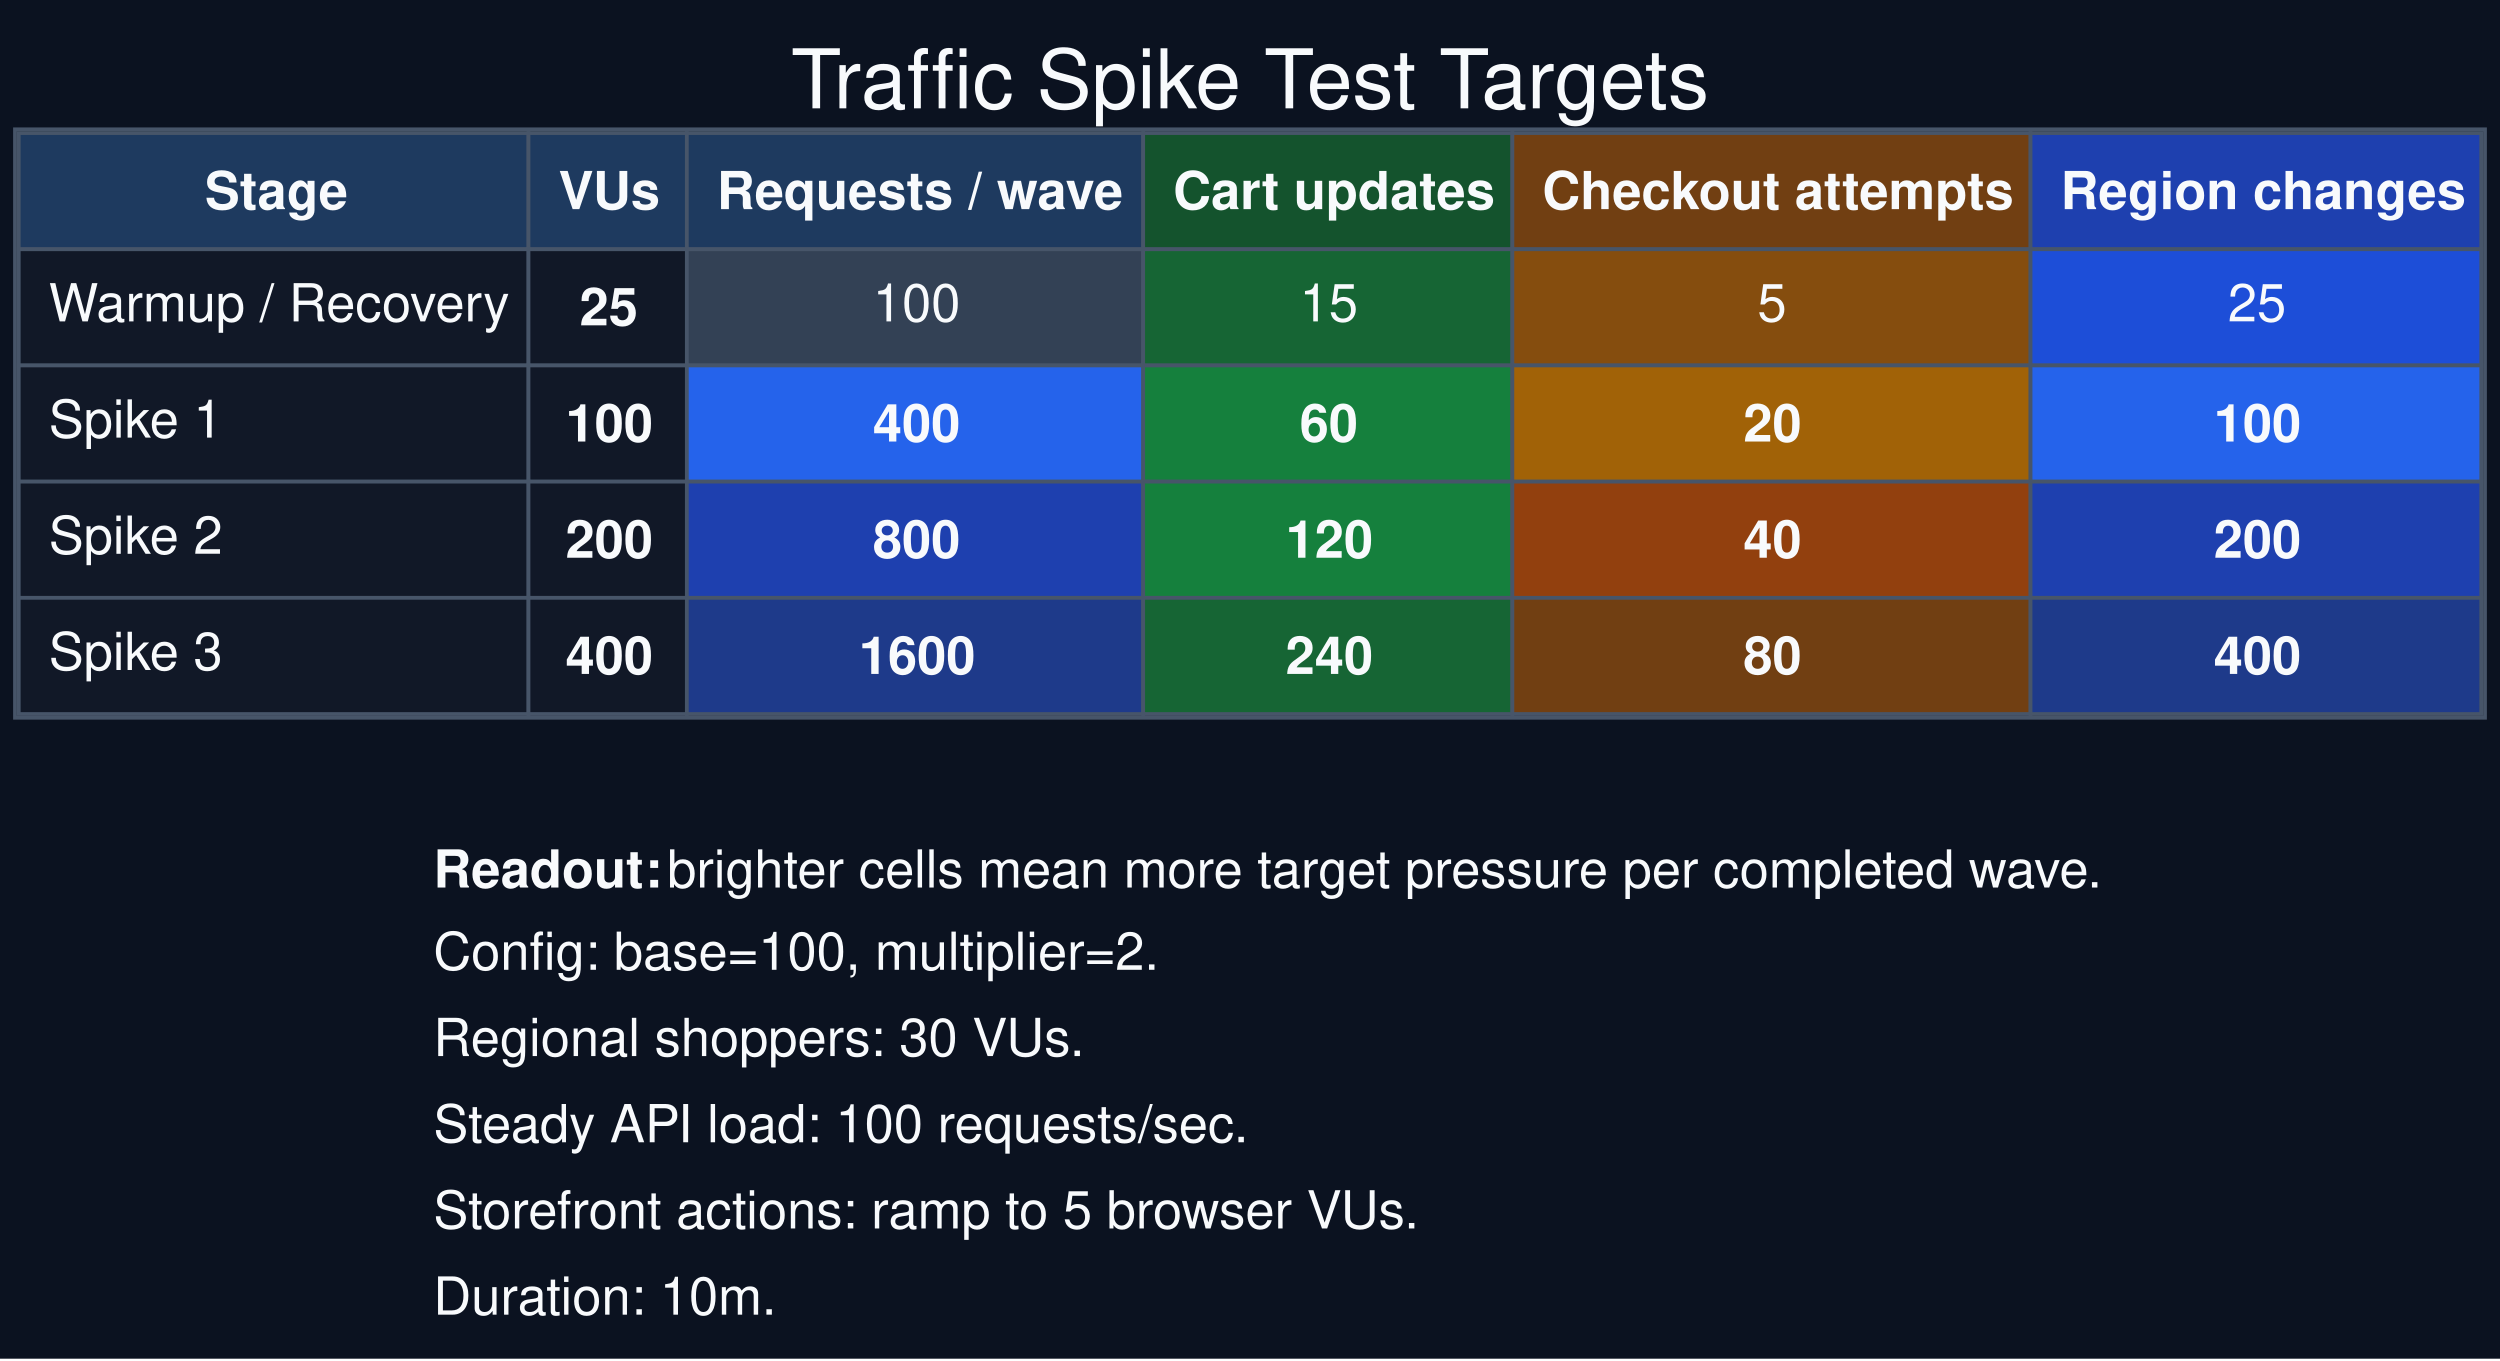
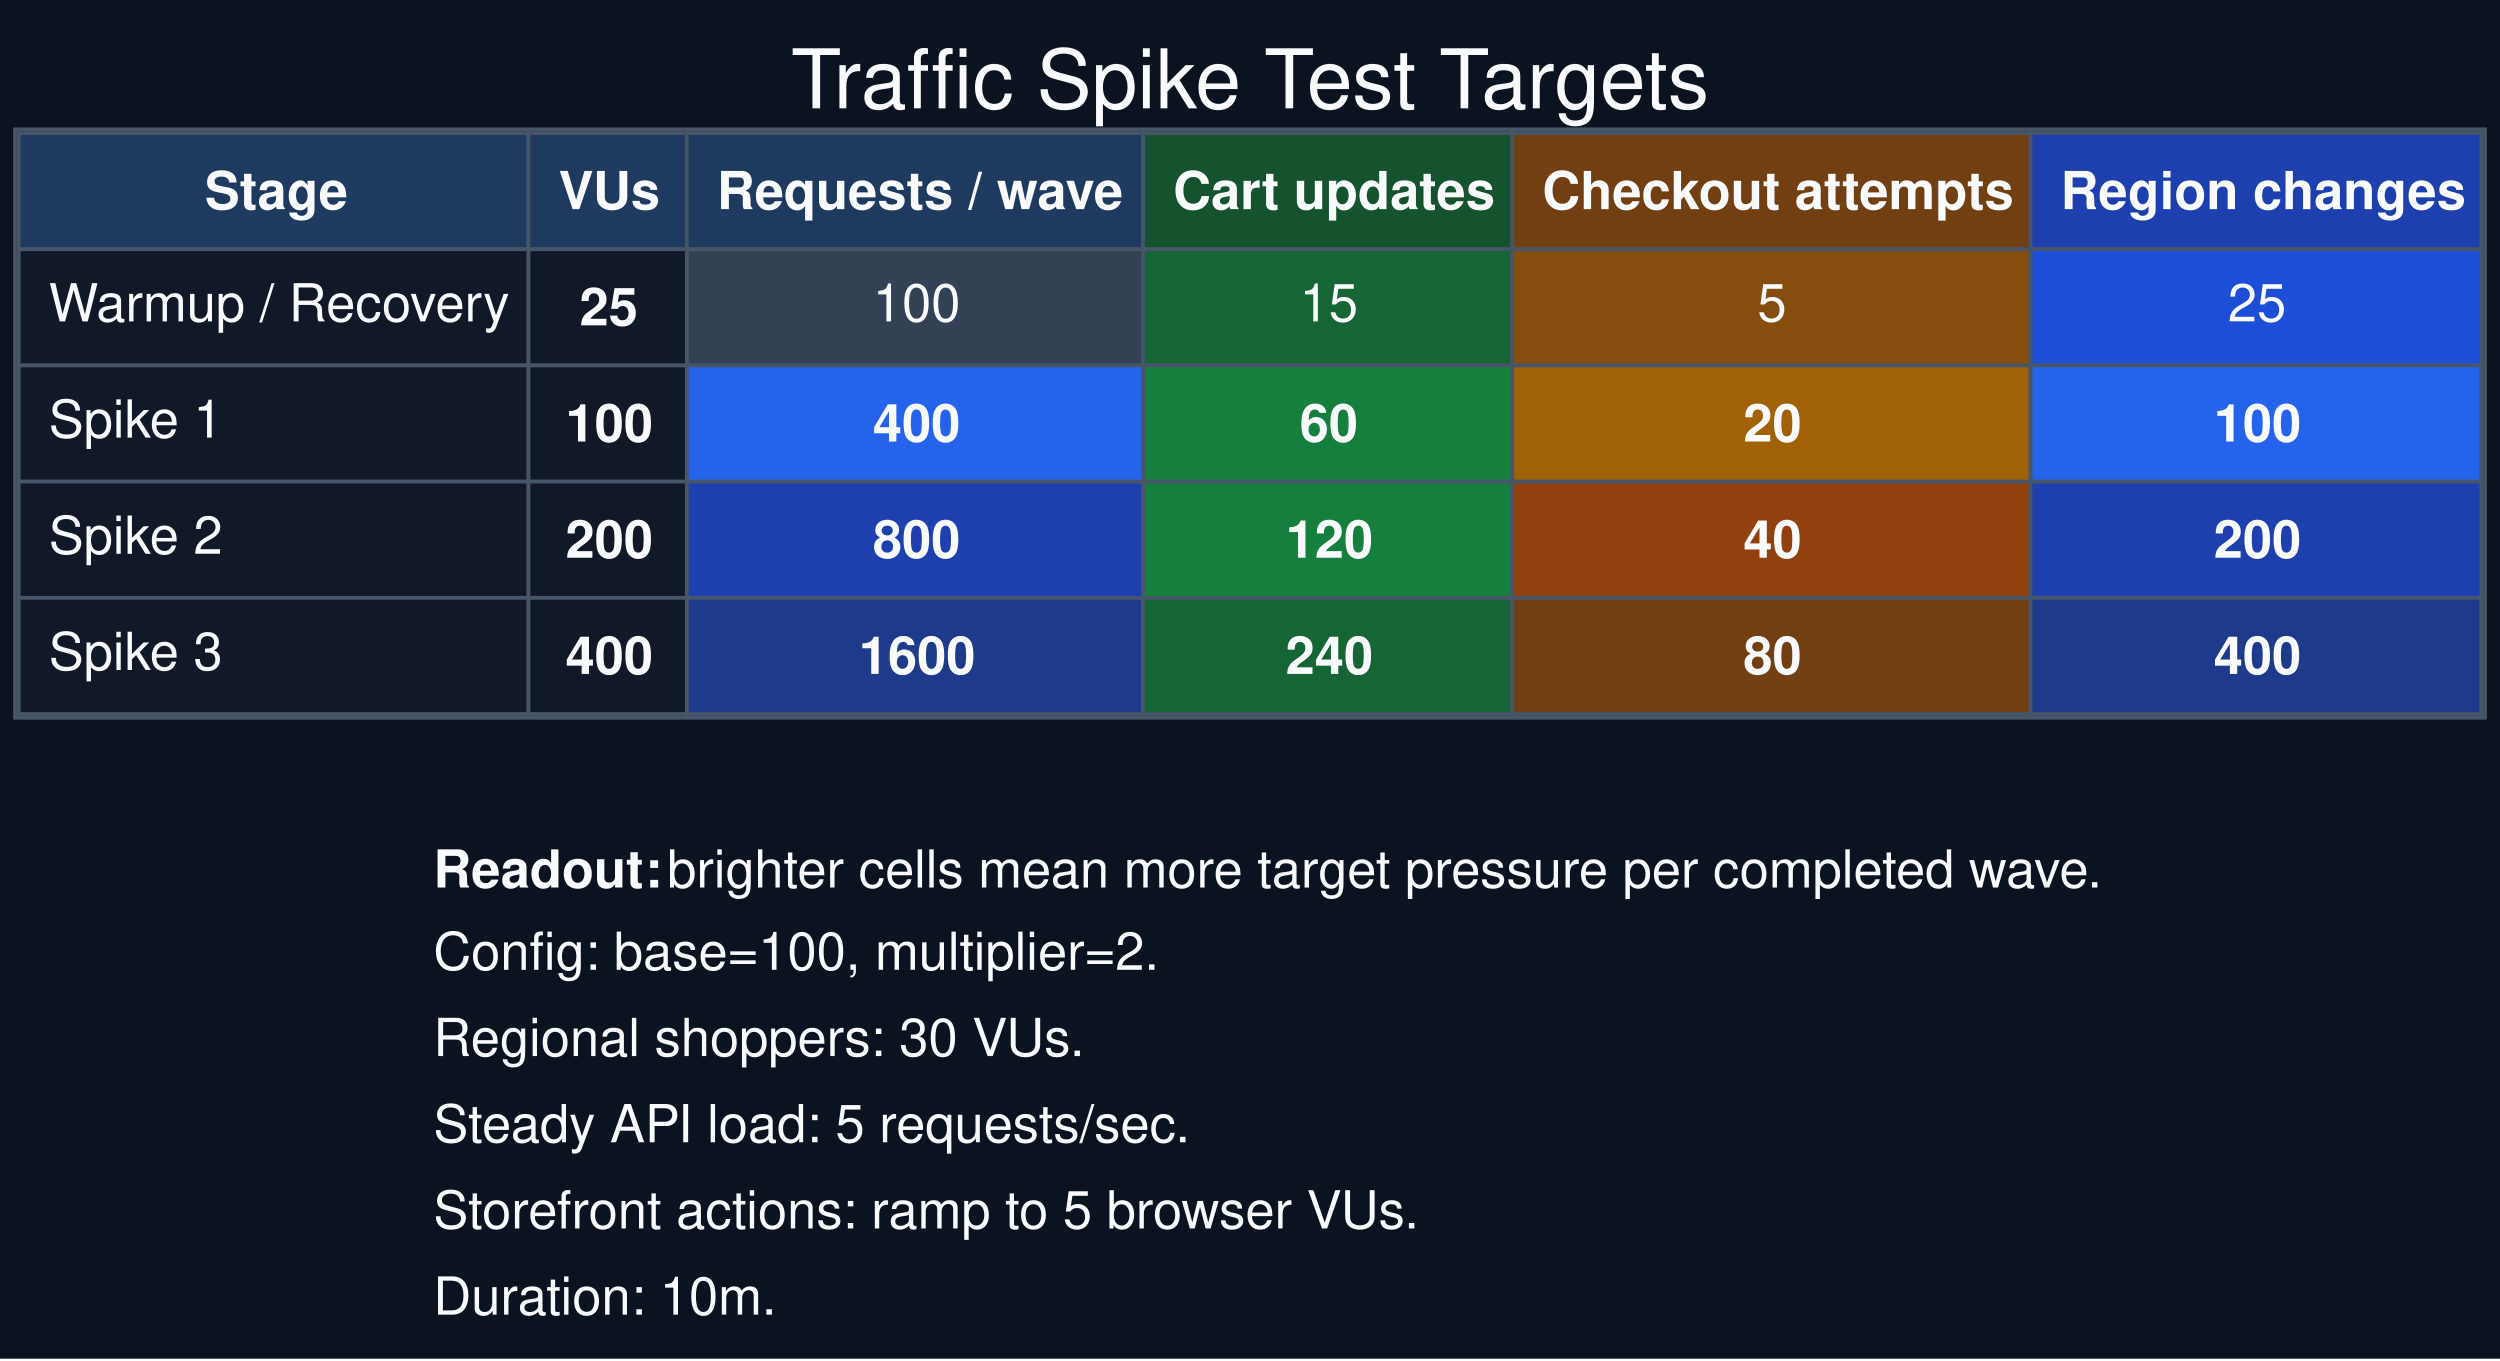
<svg xmlns="http://www.w3.org/2000/svg" width="667pt" height="363pt" viewBox="0.00 0.00 667.00 363.00">
  <g id="graph0" class="graph" transform="scale(1 1) rotate(0) translate(4 358.5)">
    <polygon fill="#0b1220" stroke="none" points="-4,4 -4,-358.5 663,-358.5 663,4 -4,4" />
    <text xml:space="preserve" text-anchor="middle" x="329.5" y="-329.6" font-family="Helvetica,sans-Serif" font-size="22.00" fill="#f8fafc">Traffic Spike Test Targets</text>
    <g id="node1" class="node">
      <polygon fill="#1e3a5f" stroke="none" points="1,-292 1,-323 137,-323 137,-292 1,-292" />
      <polygon fill="none" stroke="#475569" points="1,-292 1,-323 137,-323 137,-292 1,-292" />
      <text xml:space="preserve" text-anchor="start" x="50.62" y="-302.7" font-family="Helvetica,sans-Serif" font-weight="bold" font-size="14.00" fill="#f8fafc">Stage</text>
      <polygon fill="#1e3a5f" stroke="none" points="137,-292 137,-323 179.25,-323 179.25,-292 137,-292" />
      <polygon fill="none" stroke="#475569" points="137,-292 137,-323 179.25,-323 179.25,-292 137,-292" />
      <text xml:space="preserve" text-anchor="start" x="145" y="-302.7" font-family="Helvetica,sans-Serif" font-weight="bold" font-size="14.00" fill="#f8fafc">VUs</text>
      <polygon fill="#1e3a5f" stroke="none" points="179.25,-292 179.25,-323 301,-323 301,-292 179.25,-292" />
      <polygon fill="none" stroke="#475569" points="179.25,-292 179.25,-323 301,-323 301,-292 179.25,-292" />
      <text xml:space="preserve" text-anchor="start" x="187.25" y="-302.7" font-family="Helvetica,sans-Serif" font-weight="bold" font-size="14.00" fill="#f8fafc">Requests / wave</text>
      <polygon fill="#14532d" stroke="none" points="301,-292 301,-323 399.5,-323 399.5,-292 301,-292" />
      <polygon fill="none" stroke="#475569" points="301,-292 301,-323 399.5,-323 399.5,-292 301,-292" />
      <text xml:space="preserve" text-anchor="start" x="309" y="-302.7" font-family="Helvetica,sans-Serif" font-weight="bold" font-size="14.00" fill="#f8fafc">Cart updates</text>
      <polygon fill="#713f12" stroke="none" points="399.5,-292 399.5,-323 537.75,-323 537.75,-292 399.5,-292" />
      <polygon fill="none" stroke="#475569" points="399.5,-292 399.5,-323 537.75,-323 537.75,-292 399.5,-292" />
      <text xml:space="preserve" text-anchor="start" x="407.5" y="-302.7" font-family="Helvetica,sans-Serif" font-weight="bold" font-size="14.00" fill="#f8fafc">Checkout attempts</text>
      <polygon fill="#1e40af" stroke="none" points="537.75,-292 537.75,-323 658,-323 658,-292 537.75,-292" />
      <polygon fill="none" stroke="#475569" points="537.75,-292 537.75,-323 658,-323 658,-292 537.75,-292" />
      <text xml:space="preserve" text-anchor="start" x="545.75" y="-302.7" font-family="Helvetica,sans-Serif" font-weight="bold" font-size="14.00" fill="#f8fafc">Region changes</text>
      <polygon fill="#111827" stroke="none" points="1,-261 1,-292 137,-292 137,-261 1,-261" />
      <polygon fill="none" stroke="#475569" points="1,-261 1,-292 137,-292 137,-261 1,-261" />
      <text xml:space="preserve" text-anchor="start" x="9" y="-272.75" font-family="Helvetica,sans-Serif" font-size="14.00" fill="#f8fafc">Warmup / Recovery</text>
      <polygon fill="#111827" stroke="none" points="137,-261 137,-292 179.25,-292 179.25,-261 137,-261" />
      <polygon fill="none" stroke="#475569" points="137,-261 137,-292 179.25,-292 179.25,-261 137,-261" />
      <text xml:space="preserve" text-anchor="start" x="150.62" y="-271.7" font-family="Helvetica,sans-Serif" font-weight="bold" font-size="14.00" fill="#f8fafc">25</text>
      <polygon fill="#334155" stroke="none" points="179.25,-261 179.25,-292 301,-292 301,-261 179.25,-261" />
      <polygon fill="none" stroke="#475569" points="179.25,-261 179.25,-292 301,-292 301,-261 179.25,-261" />
      <text xml:space="preserve" text-anchor="start" x="228.88" y="-272.75" font-family="Helvetica,sans-Serif" font-size="14.00" fill="#f8fafc">100</text>
      <polygon fill="#166534" stroke="none" points="301,-261 301,-292 399.5,-292 399.5,-261 301,-261" />
      <polygon fill="none" stroke="#475569" points="301,-261 301,-292 399.5,-292 399.5,-261 301,-261" />
      <text xml:space="preserve" text-anchor="start" x="342.75" y="-272.75" font-family="Helvetica,sans-Serif" font-size="14.00" fill="#f8fafc">15</text>
      <polygon fill="#854d0e" stroke="none" points="399.5,-261 399.5,-292 537.75,-292 537.75,-261 399.5,-261" />
      <polygon fill="none" stroke="#475569" points="399.5,-261 399.5,-292 537.75,-292 537.75,-261 399.5,-261" />
      <text xml:space="preserve" text-anchor="start" x="464.88" y="-272.75" font-family="Helvetica,sans-Serif" font-size="14.00" fill="#f8fafc">5</text>
      <polygon fill="#1d4ed8" stroke="none" points="537.75,-261 537.75,-292 658,-292 658,-261 537.75,-261" />
      <polygon fill="none" stroke="#475569" points="537.75,-261 537.75,-292 658,-292 658,-261 537.75,-261" />
      <text xml:space="preserve" text-anchor="start" x="590.38" y="-272.75" font-family="Helvetica,sans-Serif" font-size="14.00" fill="#f8fafc">25</text>
      <polygon fill="#111827" stroke="none" points="1,-230 1,-261 137,-261 137,-230 1,-230" />
      <polygon fill="none" stroke="#475569" points="1,-230 1,-261 137,-261 137,-230 1,-230" />
      <text xml:space="preserve" text-anchor="start" x="9" y="-241.75" font-family="Helvetica,sans-Serif" font-size="14.00" fill="#f8fafc">Spike 1</text>
      <polygon fill="#111827" stroke="none" points="137,-230 137,-261 179.25,-261 179.25,-230 137,-230" />
      <polygon fill="none" stroke="#475569" points="137,-230 137,-261 179.25,-261 179.25,-230 137,-230" />
      <text xml:space="preserve" text-anchor="start" x="146.88" y="-240.7" font-family="Helvetica,sans-Serif" font-weight="bold" font-size="14.00" fill="#f8fafc">100</text>
      <polygon fill="#2563eb" stroke="none" points="179.25,-230 179.25,-261 301,-261 301,-230 179.25,-230" />
      <polygon fill="none" stroke="#475569" points="179.25,-230 179.25,-261 301,-261 301,-230 179.25,-230" />
      <text xml:space="preserve" text-anchor="start" x="228.88" y="-240.7" font-family="Helvetica,sans-Serif" font-weight="bold" font-size="14.00" fill="#f8fafc">400</text>
      <polygon fill="#15803d" stroke="none" points="301,-230 301,-261 399.5,-261 399.5,-230 301,-230" />
      <polygon fill="none" stroke="#475569" points="301,-230 301,-261 399.5,-261 399.5,-230 301,-230" />
      <text xml:space="preserve" text-anchor="start" x="342.75" y="-240.7" font-family="Helvetica,sans-Serif" font-weight="bold" font-size="14.00" fill="#f8fafc">60</text>
      <polygon fill="#a16207" stroke="none" points="399.5,-230 399.5,-261 537.75,-261 537.75,-230 399.5,-230" />
      <polygon fill="none" stroke="#475569" points="399.5,-230 399.5,-261 537.75,-261 537.75,-230 399.5,-230" />
      <text xml:space="preserve" text-anchor="start" x="461.12" y="-240.7" font-family="Helvetica,sans-Serif" font-weight="bold" font-size="14.00" fill="#f8fafc">20</text>
      <polygon fill="#2563eb" stroke="none" points="537.75,-230 537.75,-261 658,-261 658,-230 537.75,-230" />
      <polygon fill="none" stroke="#475569" points="537.75,-230 537.75,-261 658,-261 658,-230 537.75,-230" />
      <text xml:space="preserve" text-anchor="start" x="586.62" y="-240.7" font-family="Helvetica,sans-Serif" font-weight="bold" font-size="14.00" fill="#f8fafc">100</text>
      <polygon fill="#111827" stroke="none" points="1,-199 1,-230 137,-230 137,-199 1,-199" />
      <polygon fill="none" stroke="#475569" points="1,-199 1,-230 137,-230 137,-199 1,-199" />
      <text xml:space="preserve" text-anchor="start" x="9" y="-210.75" font-family="Helvetica,sans-Serif" font-size="14.00" fill="#f8fafc">Spike 2</text>
      <polygon fill="#111827" stroke="none" points="137,-199 137,-230 179.25,-230 179.25,-199 137,-199" />
      <polygon fill="none" stroke="#475569" points="137,-199 137,-230 179.25,-230 179.25,-199 137,-199" />
      <text xml:space="preserve" text-anchor="start" x="146.88" y="-209.7" font-family="Helvetica,sans-Serif" font-weight="bold" font-size="14.00" fill="#f8fafc">200</text>
      <polygon fill="#1e40af" stroke="none" points="179.25,-199 179.25,-230 301,-230 301,-199 179.25,-199" />
      <polygon fill="none" stroke="#475569" points="179.25,-199 179.25,-230 301,-230 301,-199 179.25,-199" />
      <text xml:space="preserve" text-anchor="start" x="228.88" y="-209.7" font-family="Helvetica,sans-Serif" font-weight="bold" font-size="14.00" fill="#f8fafc">800</text>
      <polygon fill="#15803d" stroke="none" points="301,-199 301,-230 399.5,-230 399.5,-199 301,-199" />
      <polygon fill="none" stroke="#475569" points="301,-199 301,-230 399.5,-230 399.5,-199 301,-199" />
      <text xml:space="preserve" text-anchor="start" x="339" y="-209.7" font-family="Helvetica,sans-Serif" font-weight="bold" font-size="14.00" fill="#f8fafc">120</text>
      <polygon fill="#92400e" stroke="none" points="399.5,-199 399.5,-230 537.75,-230 537.75,-199 399.5,-199" />
      <polygon fill="none" stroke="#475569" points="399.5,-199 399.5,-230 537.75,-230 537.75,-199 399.5,-199" />
      <text xml:space="preserve" text-anchor="start" x="461.12" y="-209.7" font-family="Helvetica,sans-Serif" font-weight="bold" font-size="14.00" fill="#f8fafc">40</text>
      <polygon fill="#1e40af" stroke="none" points="537.75,-199 537.75,-230 658,-230 658,-199 537.75,-199" />
      <polygon fill="none" stroke="#475569" points="537.75,-199 537.75,-230 658,-230 658,-199 537.75,-199" />
      <text xml:space="preserve" text-anchor="start" x="586.62" y="-209.7" font-family="Helvetica,sans-Serif" font-weight="bold" font-size="14.00" fill="#f8fafc">200</text>
      <polygon fill="#111827" stroke="none" points="1,-168 1,-199 137,-199 137,-168 1,-168" />
      <polygon fill="none" stroke="#475569" points="1,-168 1,-199 137,-199 137,-168 1,-168" />
      <text xml:space="preserve" text-anchor="start" x="9" y="-179.75" font-family="Helvetica,sans-Serif" font-size="14.00" fill="#f8fafc">Spike 3</text>
      <polygon fill="#111827" stroke="none" points="137,-168 137,-199 179.25,-199 179.25,-168 137,-168" />
      <polygon fill="none" stroke="#475569" points="137,-168 137,-199 179.25,-199 179.25,-168 137,-168" />
      <text xml:space="preserve" text-anchor="start" x="146.88" y="-178.7" font-family="Helvetica,sans-Serif" font-weight="bold" font-size="14.00" fill="#f8fafc">400</text>
      <polygon fill="#1e3a8a" stroke="none" points="179.25,-168 179.25,-199 301,-199 301,-168 179.25,-168" />
      <polygon fill="none" stroke="#475569" points="179.25,-168 179.25,-199 301,-199 301,-168 179.25,-168" />
      <text xml:space="preserve" text-anchor="start" x="225.12" y="-178.7" font-family="Helvetica,sans-Serif" font-weight="bold" font-size="14.00" fill="#f8fafc">1600</text>
      <polygon fill="#166534" stroke="none" points="301,-168 301,-199 399.5,-199 399.5,-168 301,-168" />
      <polygon fill="none" stroke="#475569" points="301,-168 301,-199 399.5,-199 399.5,-168 301,-168" />
      <text xml:space="preserve" text-anchor="start" x="339" y="-178.7" font-family="Helvetica,sans-Serif" font-weight="bold" font-size="14.00" fill="#f8fafc">240</text>
      <polygon fill="#713f12" stroke="none" points="399.5,-168 399.5,-199 537.75,-199 537.75,-168 399.5,-168" />
      <polygon fill="none" stroke="#475569" points="399.5,-168 399.5,-199 537.75,-199 537.75,-168 399.5,-168" />
      <text xml:space="preserve" text-anchor="start" x="461.12" y="-178.7" font-family="Helvetica,sans-Serif" font-weight="bold" font-size="14.00" fill="#f8fafc">80</text>
      <polygon fill="#1e3a8a" stroke="none" points="537.75,-168 537.75,-199 658,-199 658,-168 537.75,-168" />
      <polygon fill="none" stroke="#475569" points="537.75,-168 537.75,-199 658,-199 658,-168 537.75,-168" />
      <text xml:space="preserve" text-anchor="start" x="586.62" y="-178.7" font-family="Helvetica,sans-Serif" font-weight="bold" font-size="14.00" fill="#f8fafc">400</text>
      <polygon fill="none" stroke="#475569" points="0,-167 0,-324 659,-324 659,-167 0,-167" />
    </g>
    <g id="node2" class="node">
      <text xml:space="preserve" text-anchor="start" x="111.62" y="-121.7" font-family="Helvetica,sans-Serif" font-weight="bold" font-size="14.00" fill="#f8fafc">Readout:</text>
      <text xml:space="preserve" text-anchor="start" x="170.12" y="-121.7" font-family="Helvetica,sans-Serif" font-size="14.00" fill="#f8fafc"> brighter cells mean more target pressure per completed wave.</text>
      <text xml:space="preserve" text-anchor="start" x="111.62" y="-99.75" font-family="Helvetica,sans-Serif" font-size="14.00" fill="#f8fafc">Config: base=100, multiplier=2.</text>
      <text xml:space="preserve" text-anchor="start" x="111.62" y="-76.75" font-family="Helvetica,sans-Serif" font-size="14.00" fill="#f8fafc">Regional shoppers: 30 VUs.</text>
-       <text xml:space="preserve" text-anchor="start" x="111.62" y="-53.75" font-family="Helvetica,sans-Serif" font-size="14.00" fill="#f8fafc">Steady API load: 100 requests/sec.</text>
+       <text xml:space="preserve" text-anchor="start" x="111.62" y="-53.75" font-family="Helvetica,sans-Serif" font-size="14.00" fill="#f8fafc">Steady API load: 5 requests/sec.</text>
      <text xml:space="preserve" text-anchor="start" x="111.62" y="-30.75" font-family="Helvetica,sans-Serif" font-size="14.00" fill="#f8fafc">Storefront actions: ramp to 5 browser VUs.</text>
      <text xml:space="preserve" text-anchor="start" x="111.62" y="-7.75" font-family="Helvetica,sans-Serif" font-size="14.00" fill="#f8fafc">Duration: 10m.</text>
    </g>
  </g>
</svg>
